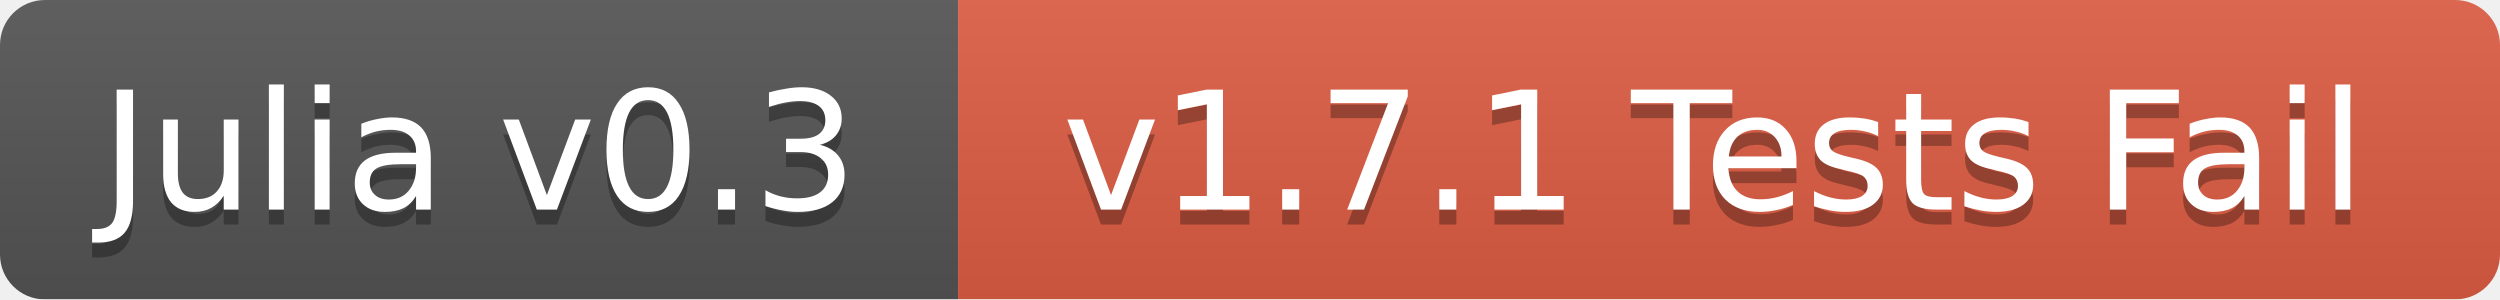
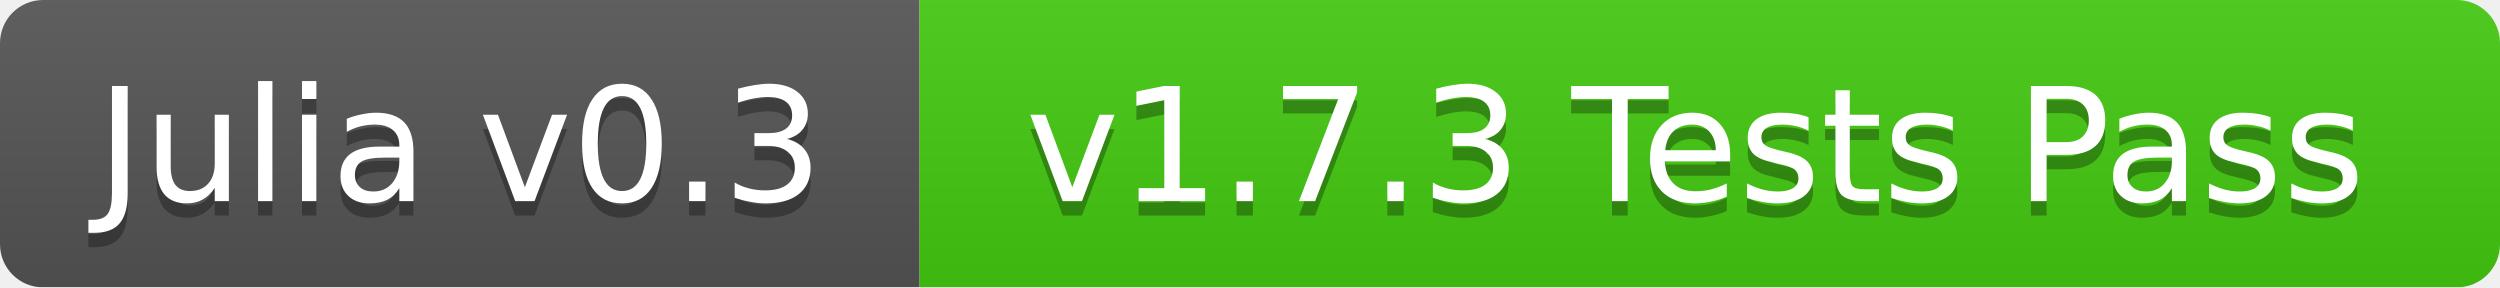
- <svg xmlns="http://www.w3.org/2000/svg" width="167" height="20">
+ <svg xmlns="http://www.w3.org/2000/svg" width="174" height="20">
  <linearGradient id="b" x2="0" y2="100%">
    <stop offset="0" stop-color="#bbb" stop-opacity=".1" />
    <stop offset="1" stop-opacity=".1" />
  </linearGradient>
  <mask id="a">
-     <rect width="167" height="20" rx="3" fill="#fff" />
+     <rect width="174" height="20" rx="3" fill="#fff" />
  </mask>
  <g mask="url(#a)">
    <path fill="#555" d="M0 0h64v20H0z" />
-     <path fill="#e05d44" d="M64 0h103v20H64z" />
-     <path fill="url(#b)" d="M0 0h167v20H0z" />
+     <path fill="#4c1" d="M64 0h110v20H64z" />
+     <path fill="url(#b)" d="M0 0h174v20H0z" />
  </g>
  <g fill="#fff" text-anchor="middle" font-family="DejaVu Sans,Verdana,Geneva,sans-serif" font-size="11">
    <text x="32" y="15" fill="#010101" fill-opacity=".3">Julia v0.3</text>
    <text x="32" y="14">Julia v0.3</text>
-     <text x="114.5" y="15" fill="#010101" fill-opacity=".3">v1.7.1 Tests Fail</text>
-     <text x="114.5" y="14">v1.7.1 Tests Fail</text>
+     <text x="118" y="15" fill="#010101" fill-opacity=".3">v1.7.3 Tests Pass</text>
+     <text x="118" y="14">v1.7.3 Tests Pass</text>
  </g>
</svg>
